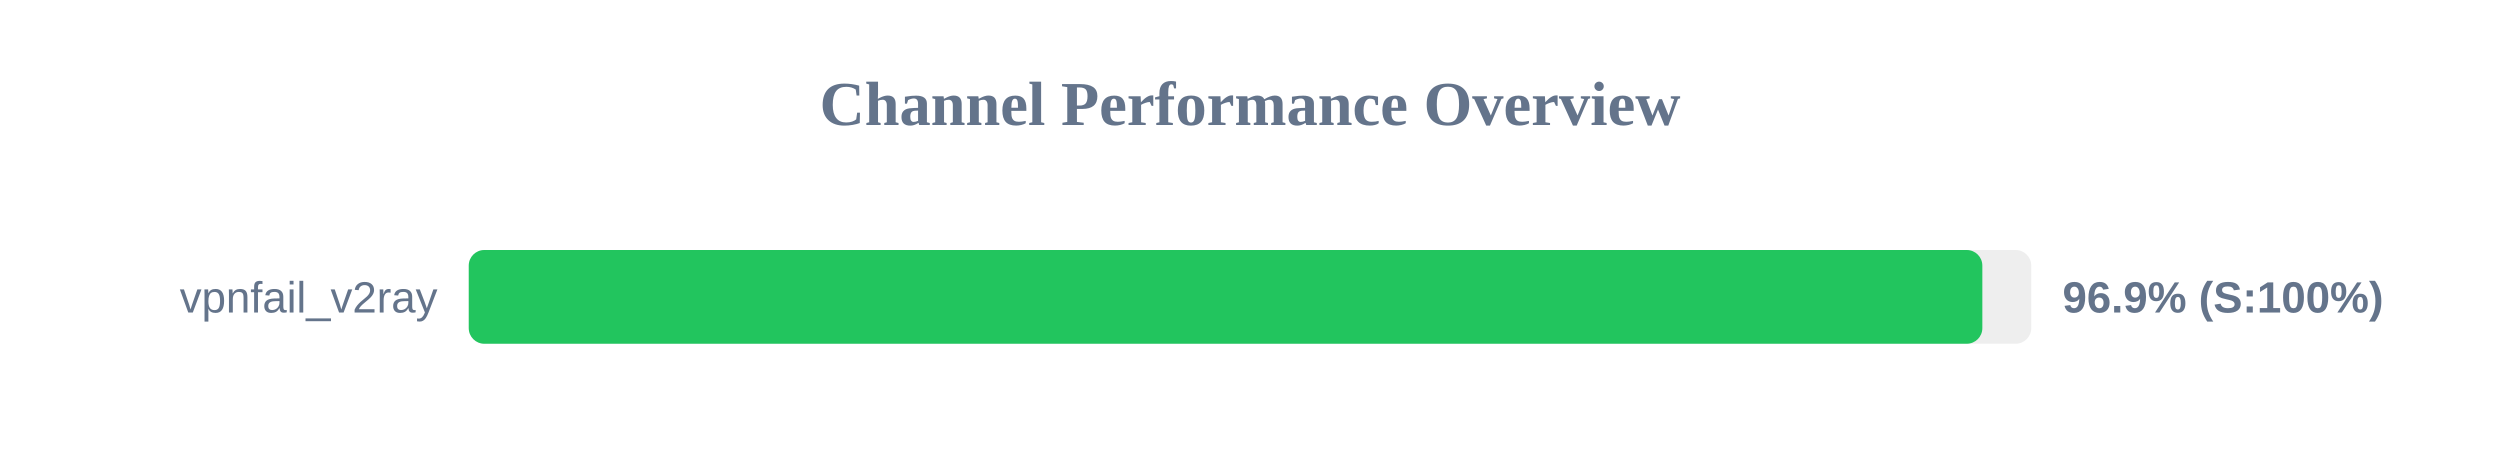
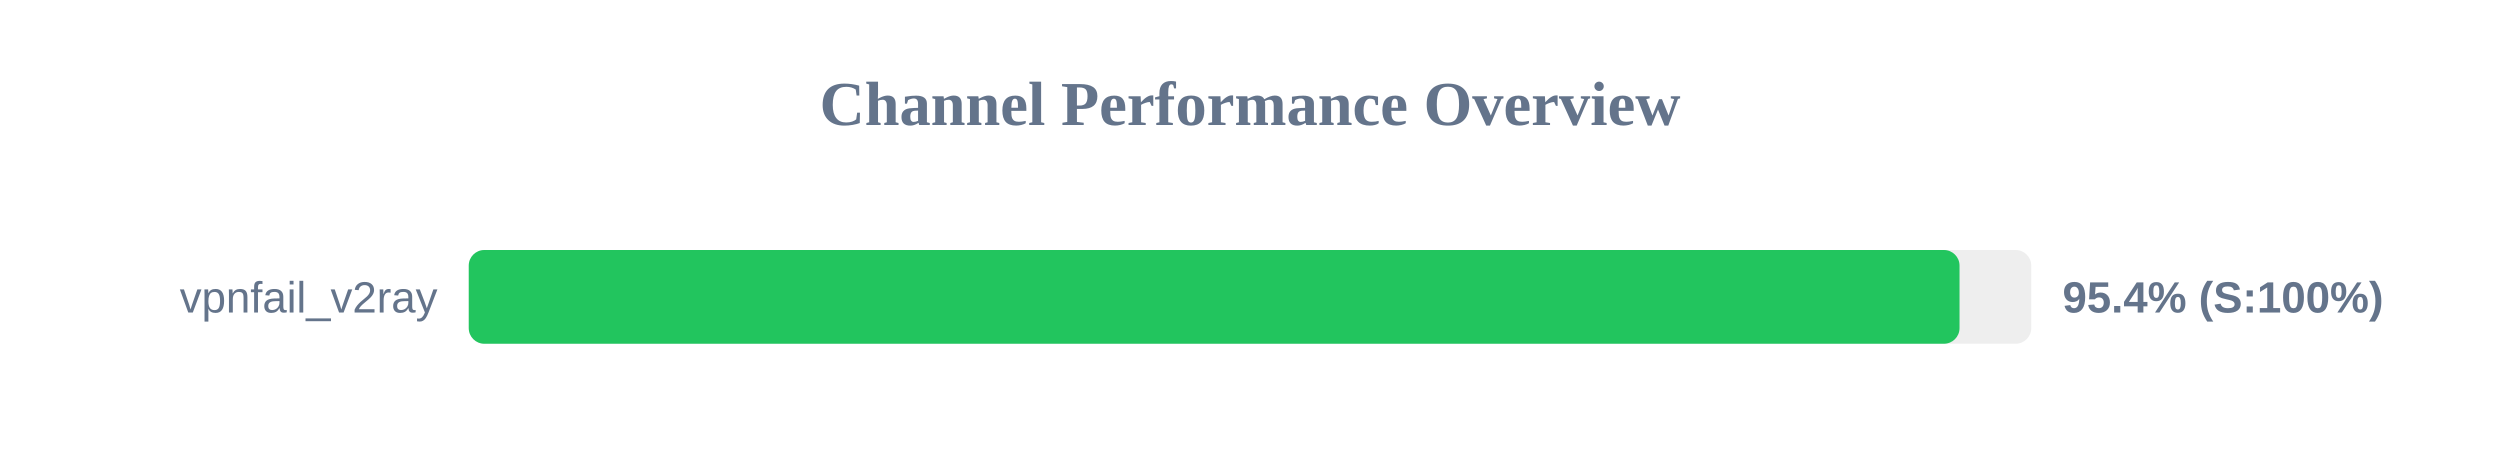
<svg xmlns="http://www.w3.org/2000/svg" width="800" height="150" version="1.1">
  <style>
        .row { font: 14px Arial; fill: #64748b; }
        .score { font: bold 14px Arial; fill: #64748b; }
    </style>
  <text x="400" y="40" text-anchor="middle" font-size="20px" font-weight="bold" fill="#64748b">Channel Performance Overview</text>
  <rect x="150" y="80" width="500" height="30" fill="#eee" rx="5" />
-   <rect x="150" y="80" width="484.35" height="30" fill="#22c55e" rx="5" />
+   <rect x="150" y="80" width="477.05" height="30" fill="#22c55e" rx="5" />
  <text x="140" y="100" text-anchor="end" class="row">vpnfail_v2ray</text>
-   <text x="660" y="100" text-anchor="start" class="score">96.9% (S:100%)</text>
+   <text x="660" y="100" text-anchor="start" class="score">95.4% (S:100%)</text>
</svg>
